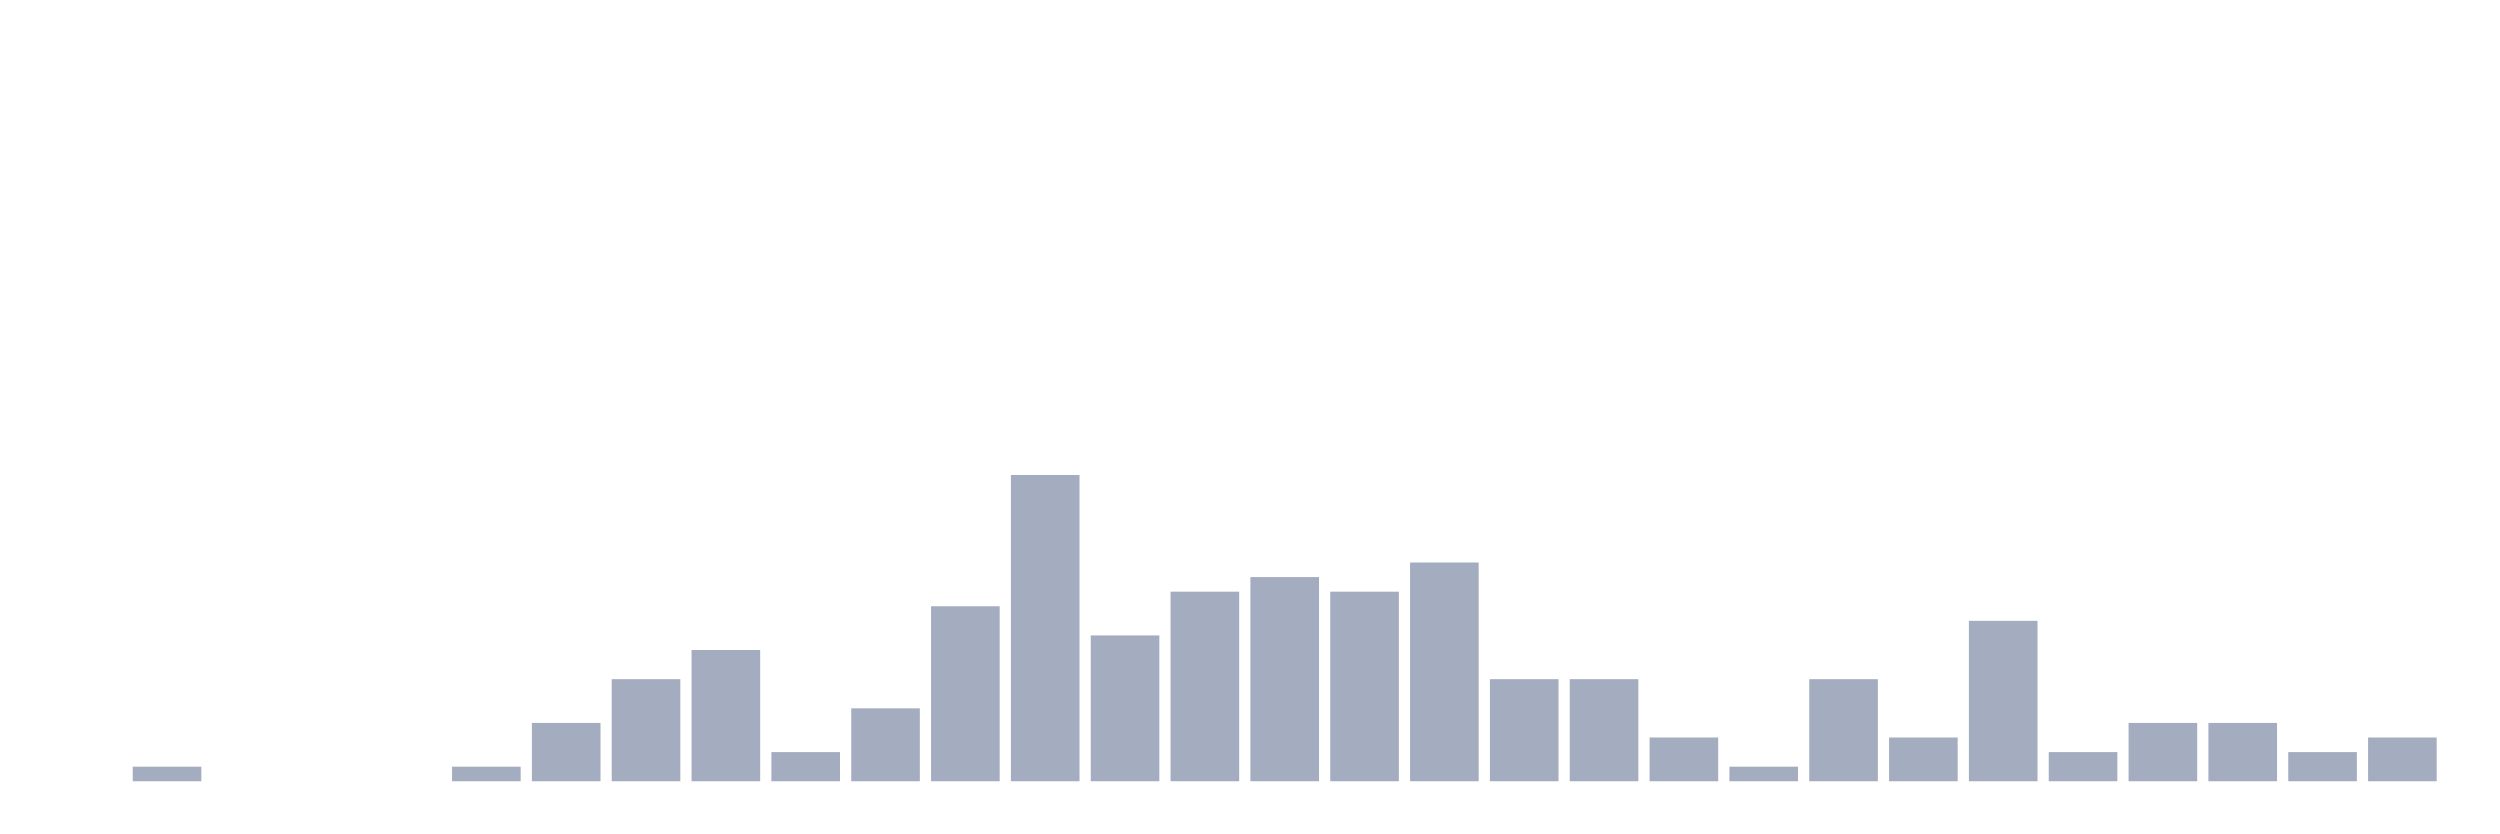
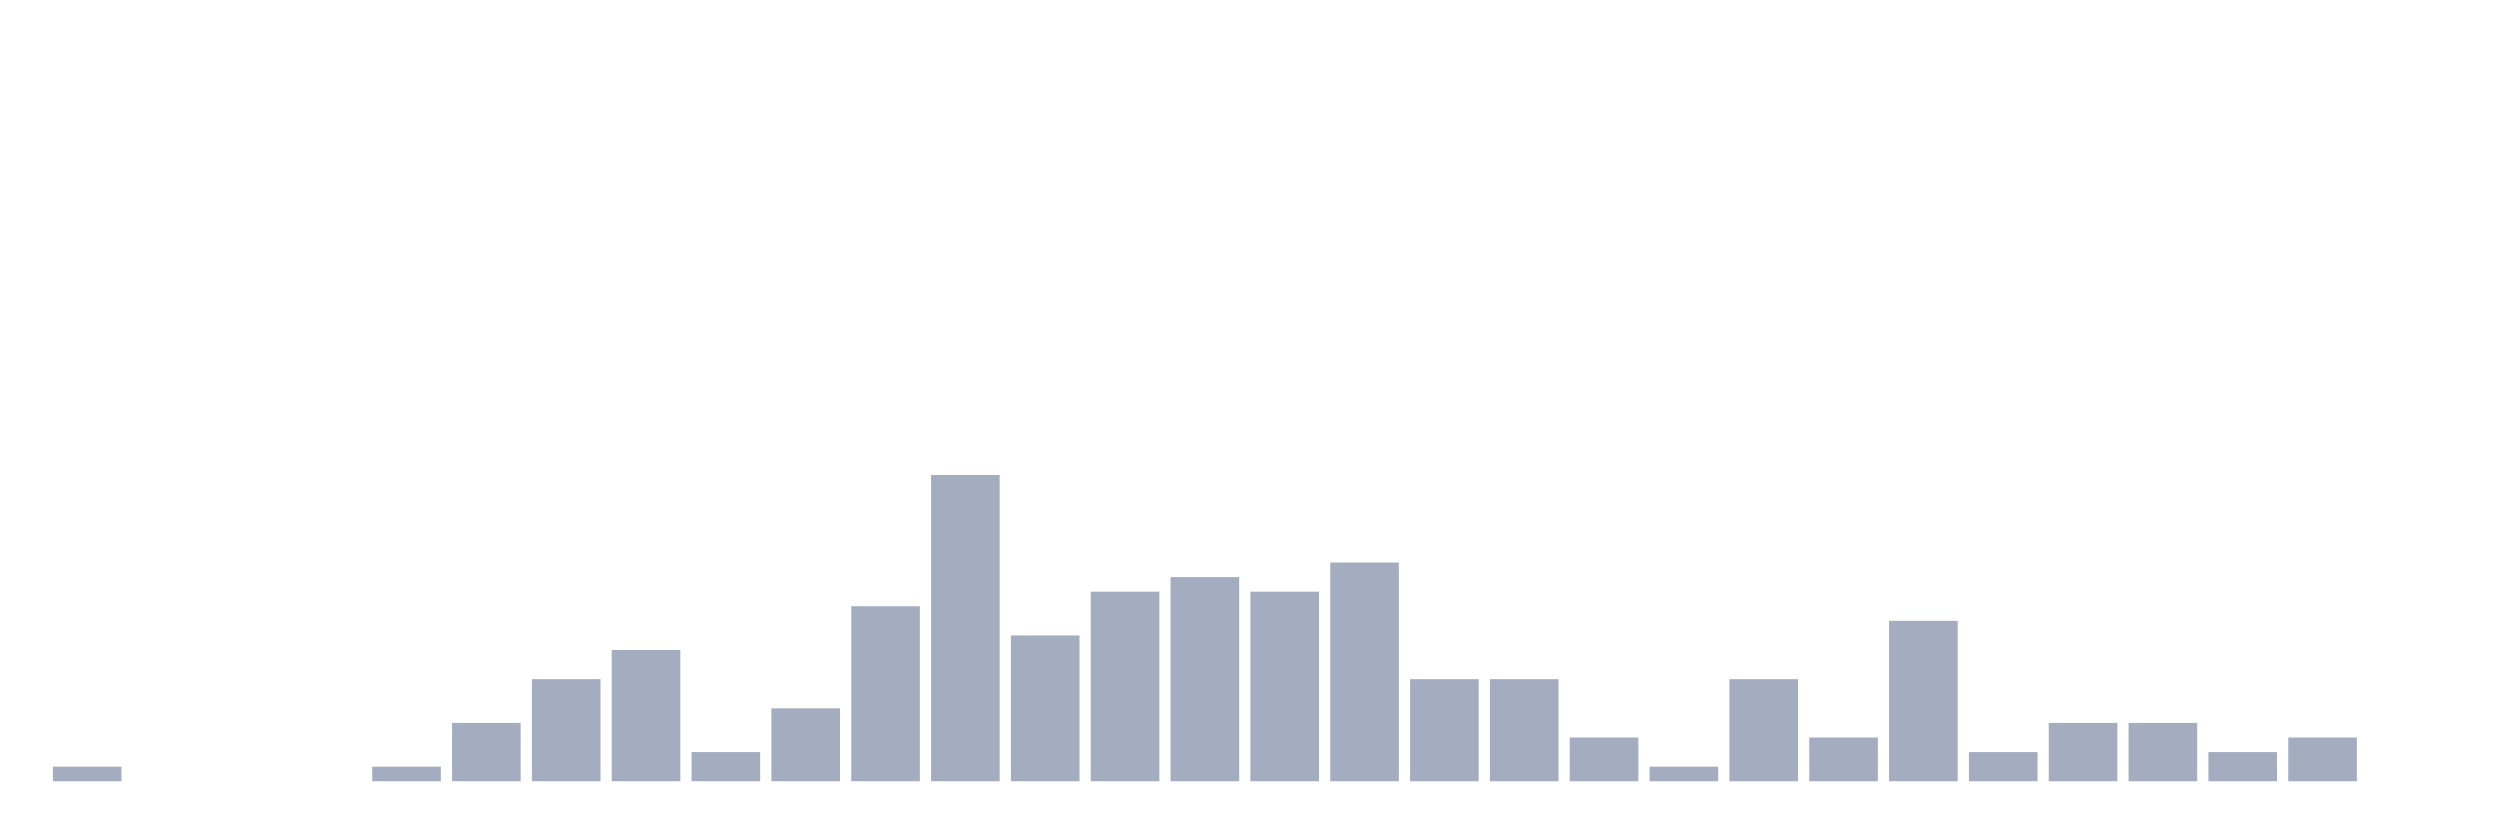
<svg xmlns="http://www.w3.org/2000/svg" viewBox="0 0 480 160">
  <g transform="translate(10,10)">
-     <rect class="bar" x="0.153" width="13.175" y="140" height="0" fill="rgb(164,173,192)" />
-     <rect class="bar" x="15.482" width="13.175" y="137.2" height="2.8" fill="rgb(164,173,192)" />
+     <rect class="bar" x="0.153" width="13.175" y="137.2" height="2.8" fill="rgb(164,173,192)" />
+     <rect class="bar" x="15.482" width="13.175" y="140" height="0" fill="rgb(164,173,192)" />
    <rect class="bar" x="30.81" width="13.175" y="140" height="0" fill="rgb(164,173,192)" />
    <rect class="bar" x="46.138" width="13.175" y="140" height="0" fill="rgb(164,173,192)" />
-     <rect class="bar" x="61.466" width="13.175" y="140" height="0" fill="rgb(164,173,192)" />
-     <rect class="bar" x="76.794" width="13.175" y="137.2" height="2.8" fill="rgb(164,173,192)" />
-     <rect class="bar" x="92.123" width="13.175" y="128.8" height="11.2" fill="rgb(164,173,192)" />
-     <rect class="bar" x="107.451" width="13.175" y="120.4" height="19.6" fill="rgb(164,173,192)" />
-     <rect class="bar" x="122.779" width="13.175" y="114.8" height="25.2" fill="rgb(164,173,192)" />
-     <rect class="bar" x="138.107" width="13.175" y="134.4" height="5.6" fill="rgb(164,173,192)" />
-     <rect class="bar" x="153.436" width="13.175" y="126" height="14" fill="rgb(164,173,192)" />
-     <rect class="bar" x="168.764" width="13.175" y="106.4" height="33.6" fill="rgb(164,173,192)" />
-     <rect class="bar" x="184.092" width="13.175" y="81.2" height="58.8" fill="rgb(164,173,192)" />
-     <rect class="bar" x="199.42" width="13.175" y="112" height="28" fill="rgb(164,173,192)" />
-     <rect class="bar" x="214.748" width="13.175" y="103.6" height="36.4" fill="rgb(164,173,192)" />
-     <rect class="bar" x="230.077" width="13.175" y="100.8" height="39.2" fill="rgb(164,173,192)" />
-     <rect class="bar" x="245.405" width="13.175" y="103.6" height="36.4" fill="rgb(164,173,192)" />
-     <rect class="bar" x="260.733" width="13.175" y="98" height="42" fill="rgb(164,173,192)" />
+     <rect class="bar" x="61.466" width="13.175" y="137.2" height="2.8" fill="rgb(164,173,192)" />
+     <rect class="bar" x="76.794" width="13.175" y="128.8" height="11.2" fill="rgb(164,173,192)" />
+     <rect class="bar" x="92.123" width="13.175" y="120.4" height="19.6" fill="rgb(164,173,192)" />
+     <rect class="bar" x="107.451" width="13.175" y="114.8" height="25.2" fill="rgb(164,173,192)" />
+     <rect class="bar" x="122.779" width="13.175" y="134.4" height="5.6" fill="rgb(164,173,192)" />
+     <rect class="bar" x="138.107" width="13.175" y="126" height="14" fill="rgb(164,173,192)" />
+     <rect class="bar" x="153.436" width="13.175" y="106.4" height="33.6" fill="rgb(164,173,192)" />
+     <rect class="bar" x="168.764" width="13.175" y="81.2" height="58.8" fill="rgb(164,173,192)" />
+     <rect class="bar" x="184.092" width="13.175" y="112" height="28" fill="rgb(164,173,192)" />
+     <rect class="bar" x="199.42" width="13.175" y="103.6" height="36.4" fill="rgb(164,173,192)" />
+     <rect class="bar" x="214.748" width="13.175" y="100.8" height="39.2" fill="rgb(164,173,192)" />
+     <rect class="bar" x="230.077" width="13.175" y="103.6" height="36.4" fill="rgb(164,173,192)" />
+     <rect class="bar" x="245.405" width="13.175" y="98" height="42" fill="rgb(164,173,192)" />
+     <rect class="bar" x="260.733" width="13.175" y="120.4" height="19.6" fill="rgb(164,173,192)" />
    <rect class="bar" x="276.061" width="13.175" y="120.4" height="19.6" fill="rgb(164,173,192)" />
-     <rect class="bar" x="291.39" width="13.175" y="120.4" height="19.6" fill="rgb(164,173,192)" />
-     <rect class="bar" x="306.718" width="13.175" y="131.6" height="8.4" fill="rgb(164,173,192)" />
-     <rect class="bar" x="322.046" width="13.175" y="137.2" height="2.8" fill="rgb(164,173,192)" />
-     <rect class="bar" x="337.374" width="13.175" y="120.4" height="19.6" fill="rgb(164,173,192)" />
-     <rect class="bar" x="352.702" width="13.175" y="131.6" height="8.4" fill="rgb(164,173,192)" />
-     <rect class="bar" x="368.031" width="13.175" y="109.2" height="30.8" fill="rgb(164,173,192)" />
-     <rect class="bar" x="383.359" width="13.175" y="134.4" height="5.6" fill="rgb(164,173,192)" />
+     <rect class="bar" x="291.39" width="13.175" y="131.6" height="8.4" fill="rgb(164,173,192)" />
+     <rect class="bar" x="306.718" width="13.175" y="137.2" height="2.8" fill="rgb(164,173,192)" />
+     <rect class="bar" x="322.046" width="13.175" y="120.4" height="19.6" fill="rgb(164,173,192)" />
+     <rect class="bar" x="337.374" width="13.175" y="131.6" height="8.4" fill="rgb(164,173,192)" />
+     <rect class="bar" x="352.702" width="13.175" y="109.2" height="30.8" fill="rgb(164,173,192)" />
+     <rect class="bar" x="368.031" width="13.175" y="134.4" height="5.6" fill="rgb(164,173,192)" />
+     <rect class="bar" x="383.359" width="13.175" y="128.8" height="11.2" fill="rgb(164,173,192)" />
    <rect class="bar" x="398.687" width="13.175" y="128.8" height="11.2" fill="rgb(164,173,192)" />
-     <rect class="bar" x="414.015" width="13.175" y="128.8" height="11.2" fill="rgb(164,173,192)" />
-     <rect class="bar" x="429.344" width="13.175" y="134.4" height="5.6" fill="rgb(164,173,192)" />
-     <rect class="bar" x="444.672" width="13.175" y="131.6" height="8.4" fill="rgb(164,173,192)" />
+     <rect class="bar" x="414.015" width="13.175" y="134.4" height="5.6" fill="rgb(164,173,192)" />
+     <rect class="bar" x="429.344" width="13.175" y="131.6" height="8.4" fill="rgb(164,173,192)" />
+     <rect class="bar" x="444.672" width="13.175" y="140" height="0" fill="rgb(164,173,192)" />
  </g>
</svg>
